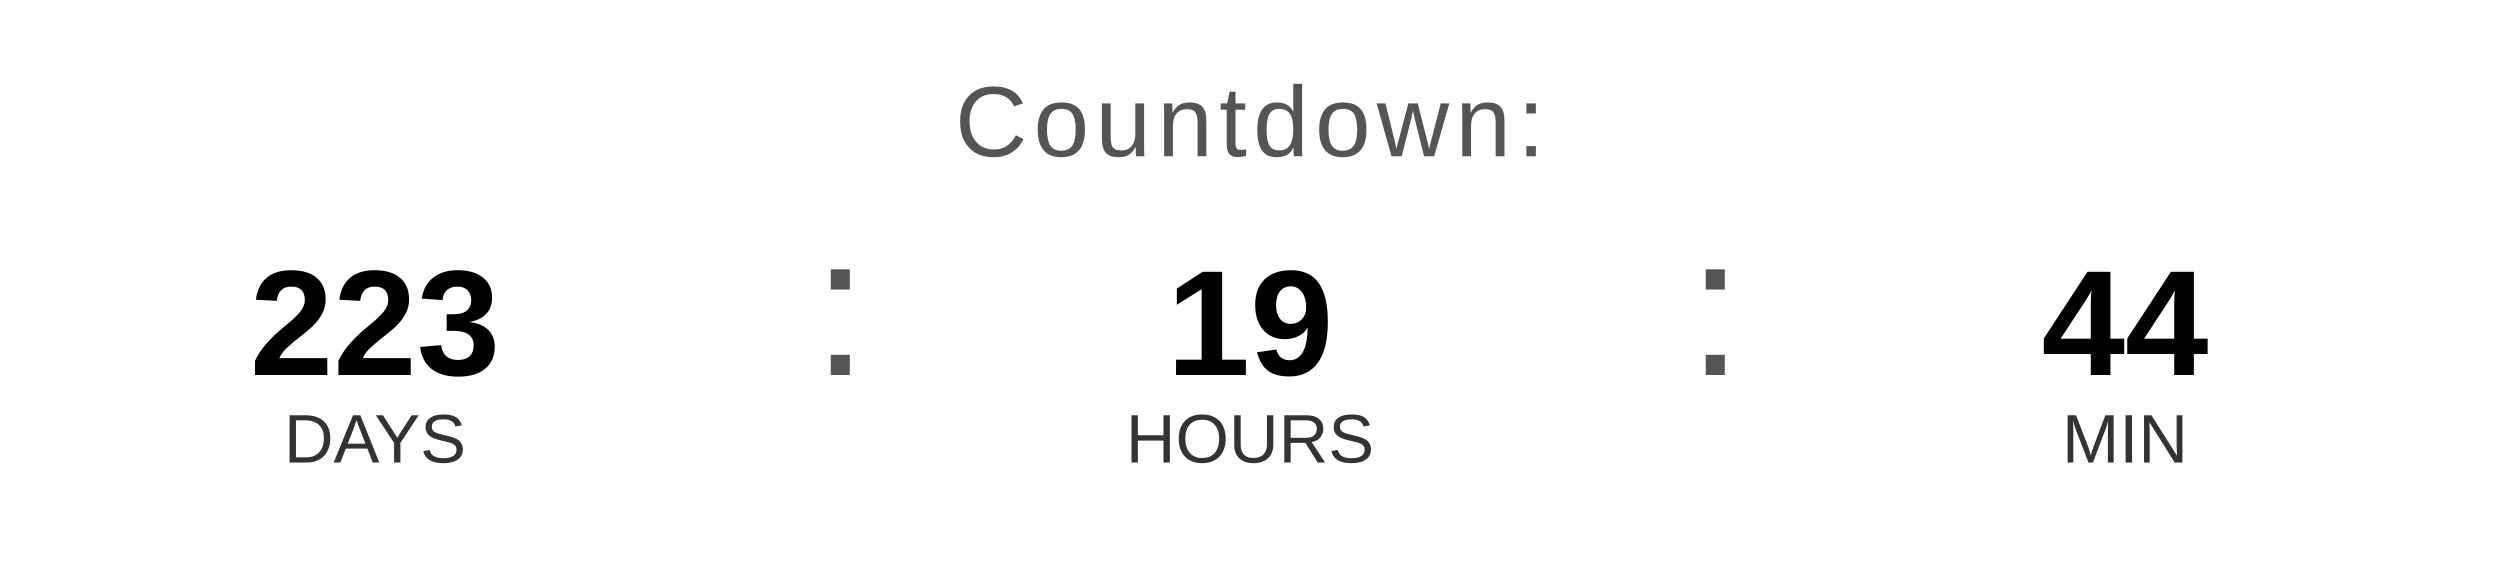
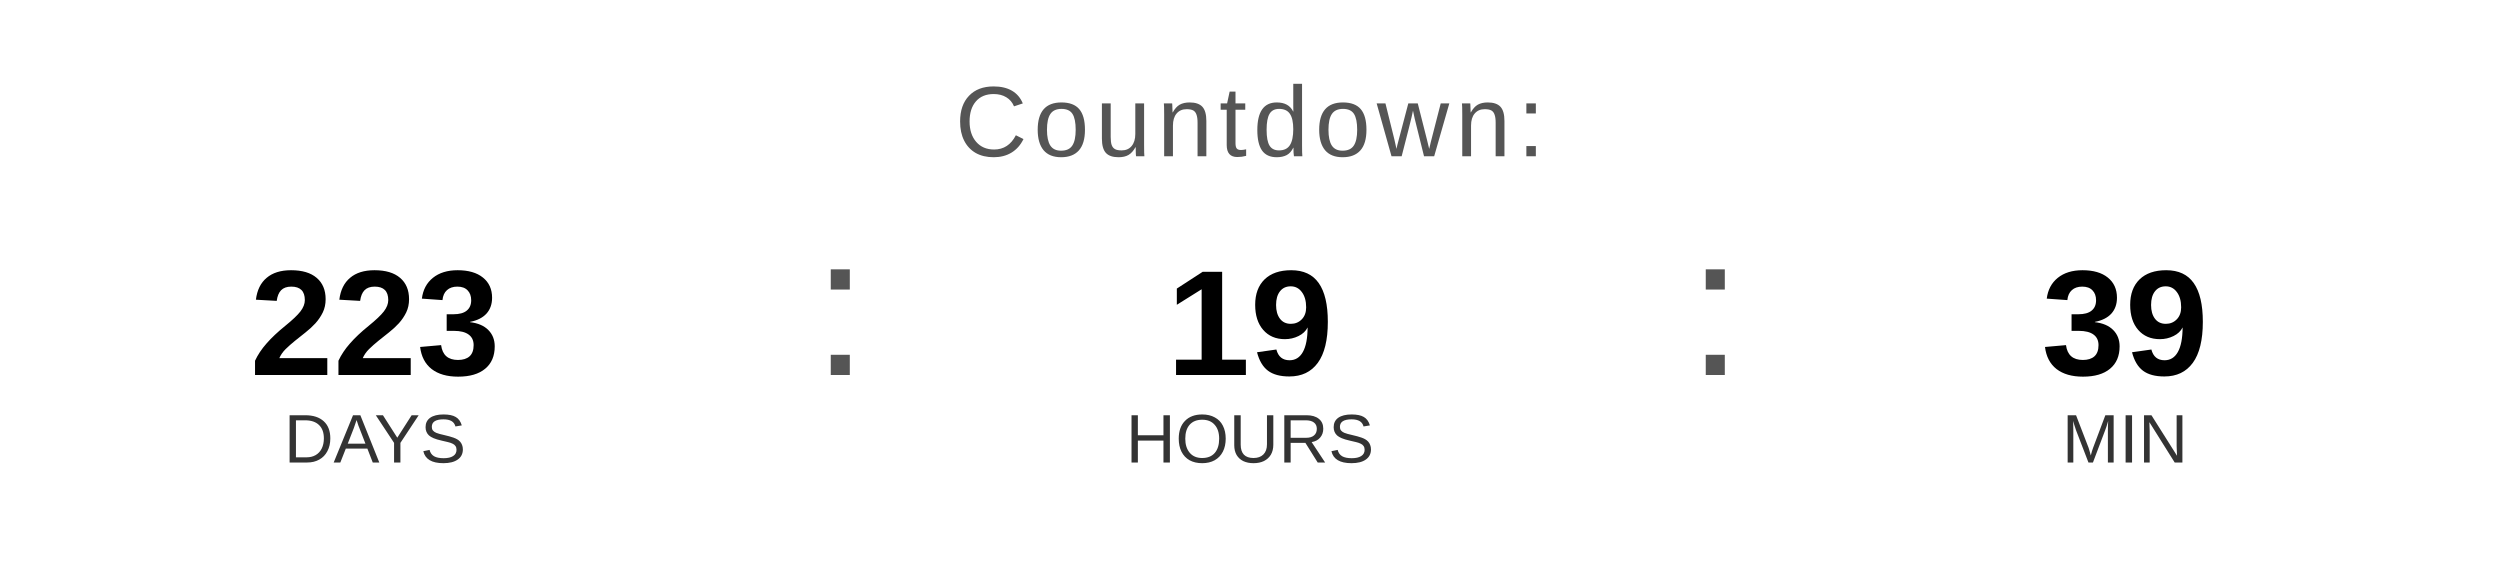
<svg xmlns="http://www.w3.org/2000/svg" width="400" height="90" viewBox="0 0 400 90">
  <text x="200" y="25" font-family="Arial, Helvetica, sans-serif" font-size="16" fill="#555555" text-anchor="middle" letter-spacing="1">
    Countdown:
  </text>
  <text x="60" y="60" font-family="Arial, Helvetica, sans-serif" font-size="24" font-weight="bold" fill="#000000" text-anchor="middle">223</text>
  <text x="60" y="74" font-family="Arial, Helvetica, sans-serif" font-size="11" fill="#333333" text-anchor="middle">DAYS</text>
  <text x="130" y="60" font-family="Arial, sans-serif" font-size="32" fill="#555555">:</text>
  <text x="200" y="60" font-family="Arial, Helvetica, sans-serif" font-size="24" font-weight="bold" fill="#000000" text-anchor="middle">19</text>
  <text x="200" y="74" font-family="Arial, Helvetica, sans-serif" font-size="11" fill="#333333" text-anchor="middle">HOURS</text>
  <text x="270" y="60" font-family="Arial, sans-serif" font-size="32" fill="#555555">:</text>
-   <text x="340" y="60" font-family="Arial, Helvetica, sans-serif" font-size="24" font-weight="bold" fill="#000000" text-anchor="middle">44</text>
+   <text x="340" y="60" font-family="Arial, Helvetica, sans-serif" font-size="24" font-weight="bold" fill="#000000" text-anchor="middle">39</text>
  <text x="340" y="74" font-family="Arial, Helvetica, sans-serif" font-size="11" fill="#333333" text-anchor="middle">MIN</text>
</svg>
